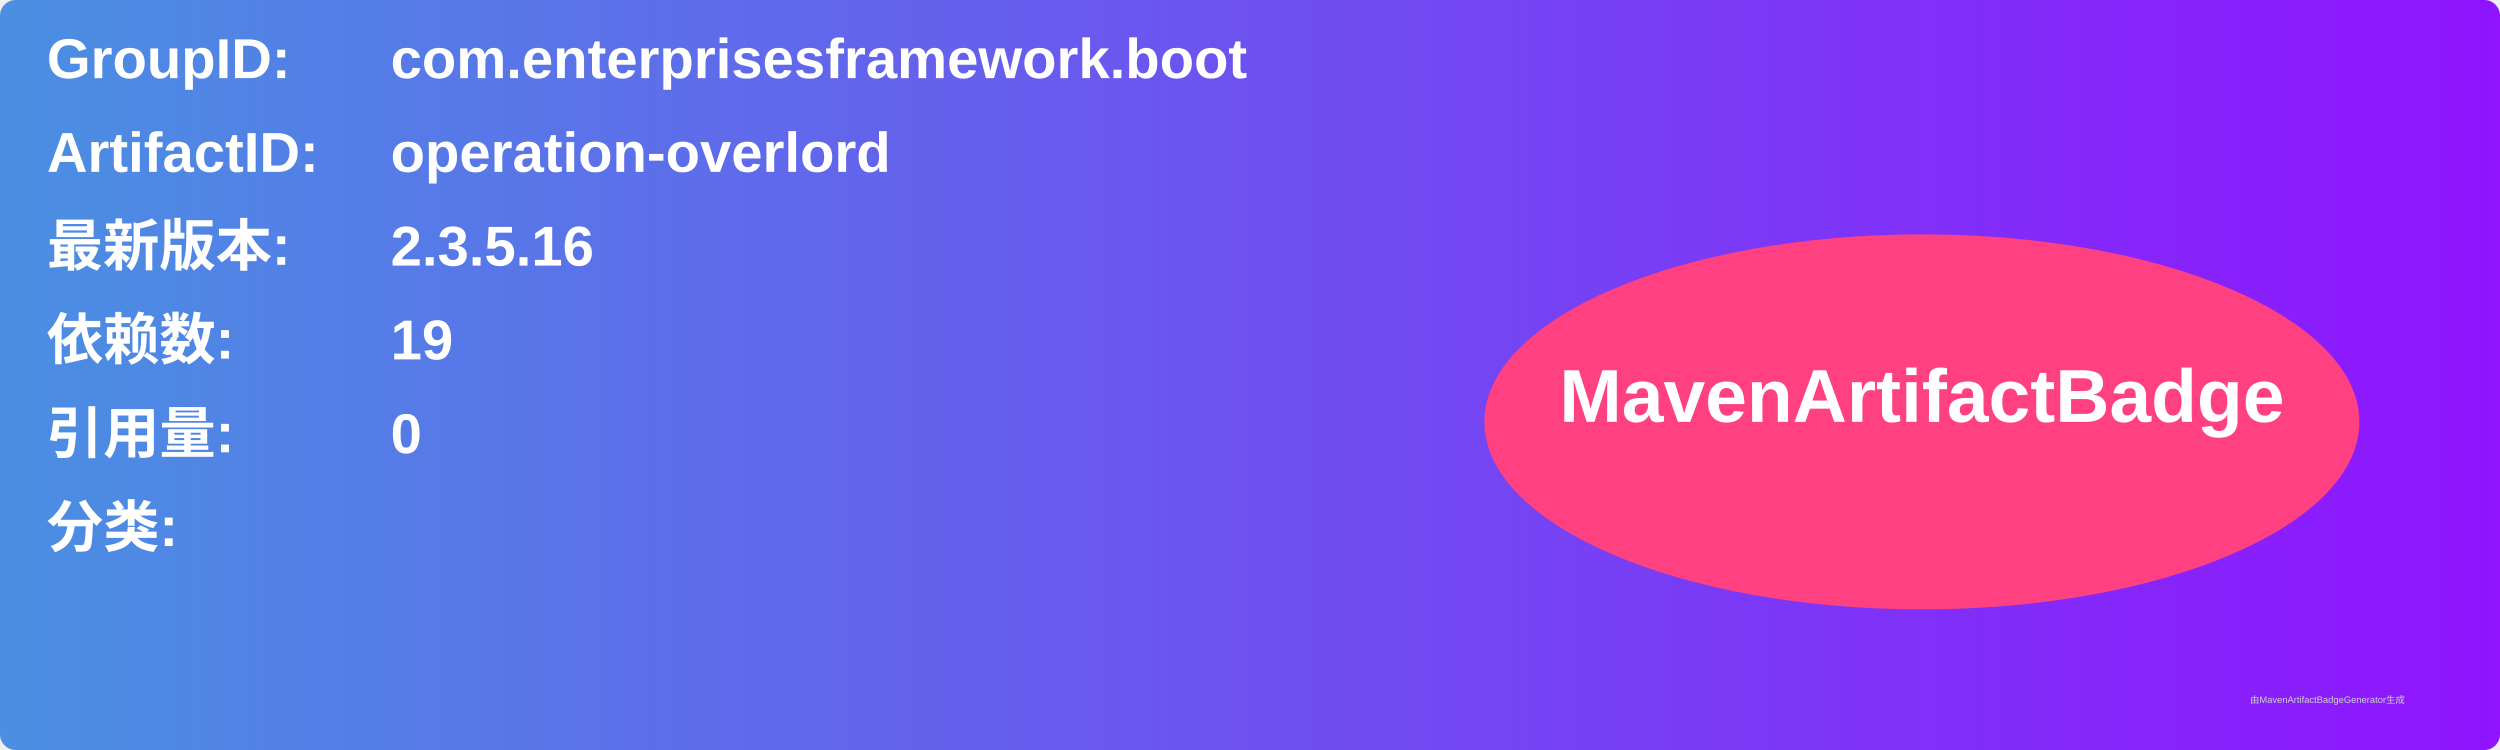
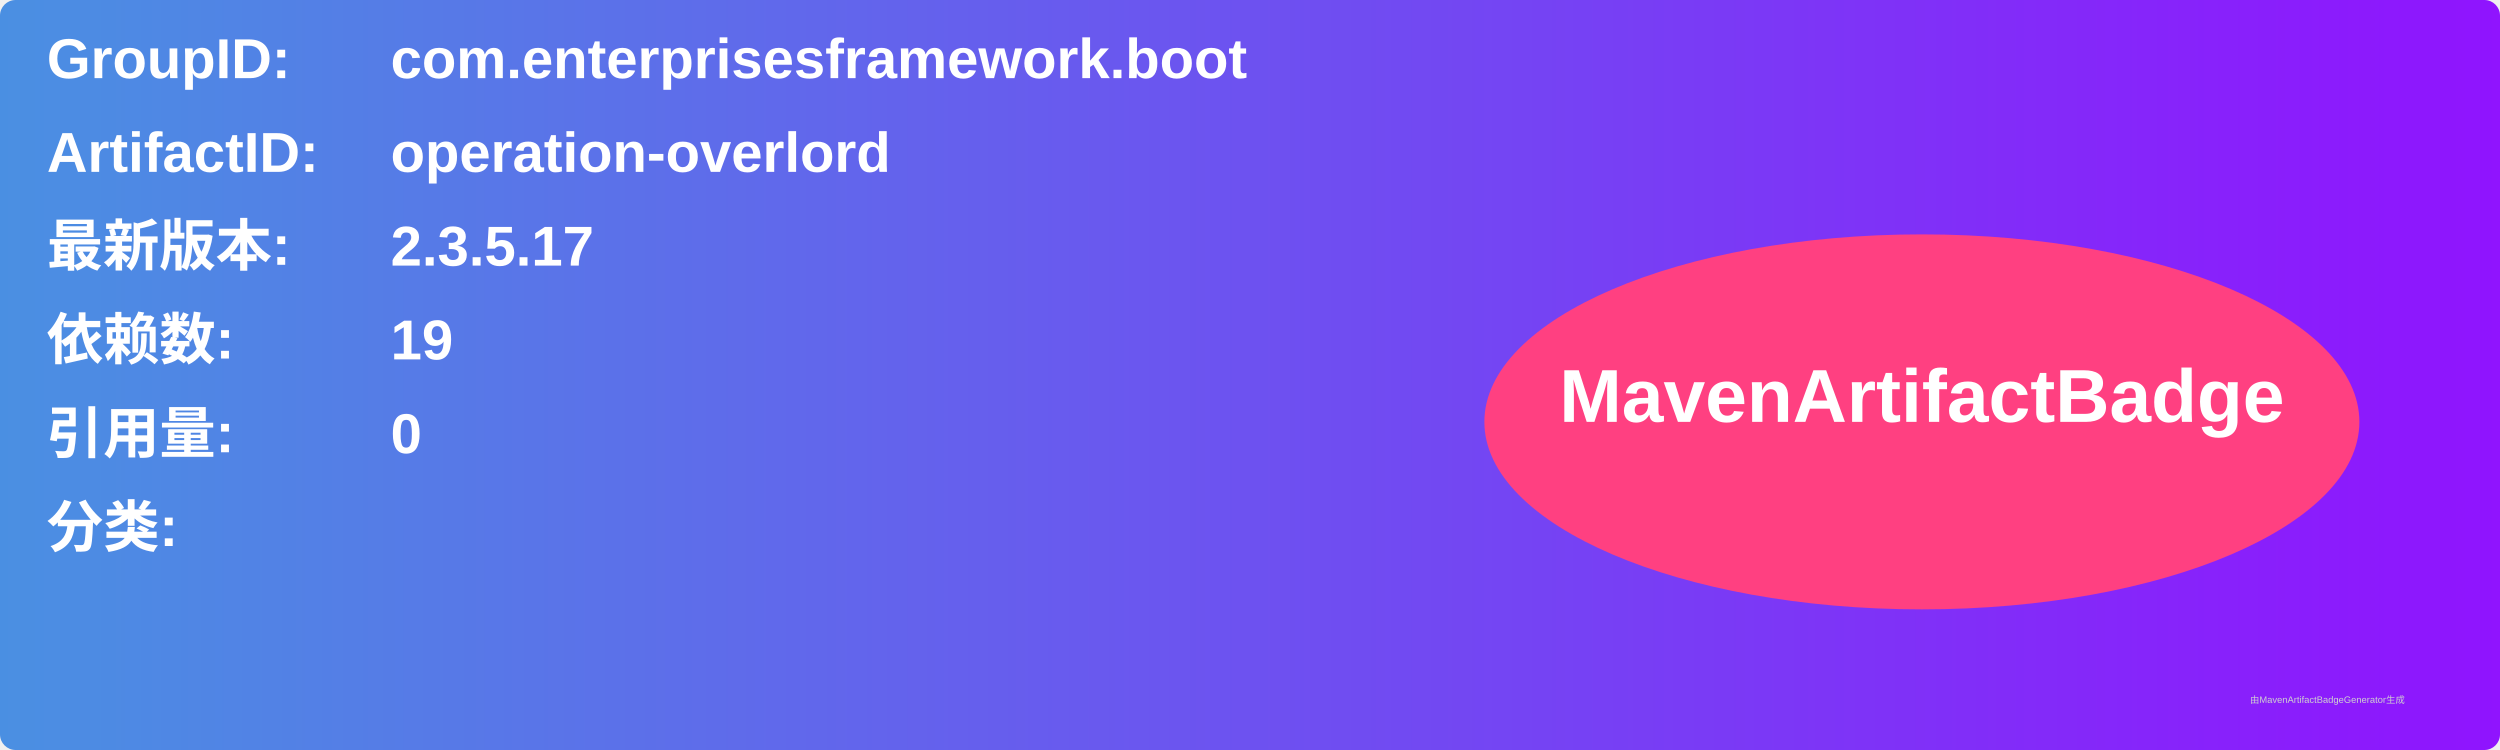
<svg xmlns="http://www.w3.org/2000/svg" width="800" height="240" viewBox="0 0 800 240">
  <linearGradient id="grad" x1="0%" y1="0%" x2="100%" y2="0%">
    <stop offset="0%" stop-color="#4a90e2" />
    <stop offset="100%" stop-color="#9013fe" />
  </linearGradient>
  <rect width="100%" height="100%" rx="5" ry="5" fill="url(#grad)" />
  <g transform="translate(15, 15)">
    <text x="0" y="10" font-family="Arial" font-size="18" fill="white" font-weight="bold" width="260">GroupID:</text>
    <text x="110" y="10" font-family="Arial" font-size="18" fill="white" font-weight="bold" width="460">com.enterprisesframework.boot</text>
    <text x="0" y="40" font-family="Arial" font-size="18" fill="white" font-weight="bold" width="260">ArtifactID:</text>
    <text x="110" y="40" font-family="Arial" font-size="18" fill="white" font-weight="bold" width="460">operation-overlord</text>
    <text x="0" y="70" font-family="Arial" font-size="18" fill="white" font-weight="bold">最新版本:</text>
    <text x="110" y="70" font-family="Arial" font-size="18" fill="white" font-weight="bold">
-       <tspan font-weight="bold">2.3.5.16</tspan>
+       <tspan font-weight="bold">2.3.5.17</tspan>
    </text>
    <text x="0" y="100" font-family="Arial" font-size="18" fill="white" font-weight="bold">依赖数: </text>
    <text x="110" y="100" font-family="Arial" font-size="18" fill="white">
      <tspan font-weight="bold">19</tspan>
    </text>
    <text x="0" y="130" font-family="Arial" font-size="18" fill="white" font-weight="bold">引用量: </text>
    <text x="110" y="130" font-family="Arial" font-size="18" fill="white">
      <tspan font-weight="bold">0</tspan>
    </text>
    <text x="0" y="160" font-family="Arial" font-size="18" fill="white" font-weight="bold">分类:</text>
    <text x="10" y="190" font-family="Arial" font-size="10" fill="white">
      <tspan font-weight="bold" />
    </text>
    <ellipse cx="600" cy="120" rx="140" ry="60" fill="#ff4081" />
    <text x="600" y="120" text-anchor="middle" font-family="Arial" font-size="24" fill="white" font-weight="bold">MavenArtifactBadge</text>
  </g>
  <text x="720" y="225" font-family="Arial" font-size="3" fill="#d0d0d0">由MavenArtifactBadgeGenerator生成</text>
</svg>
